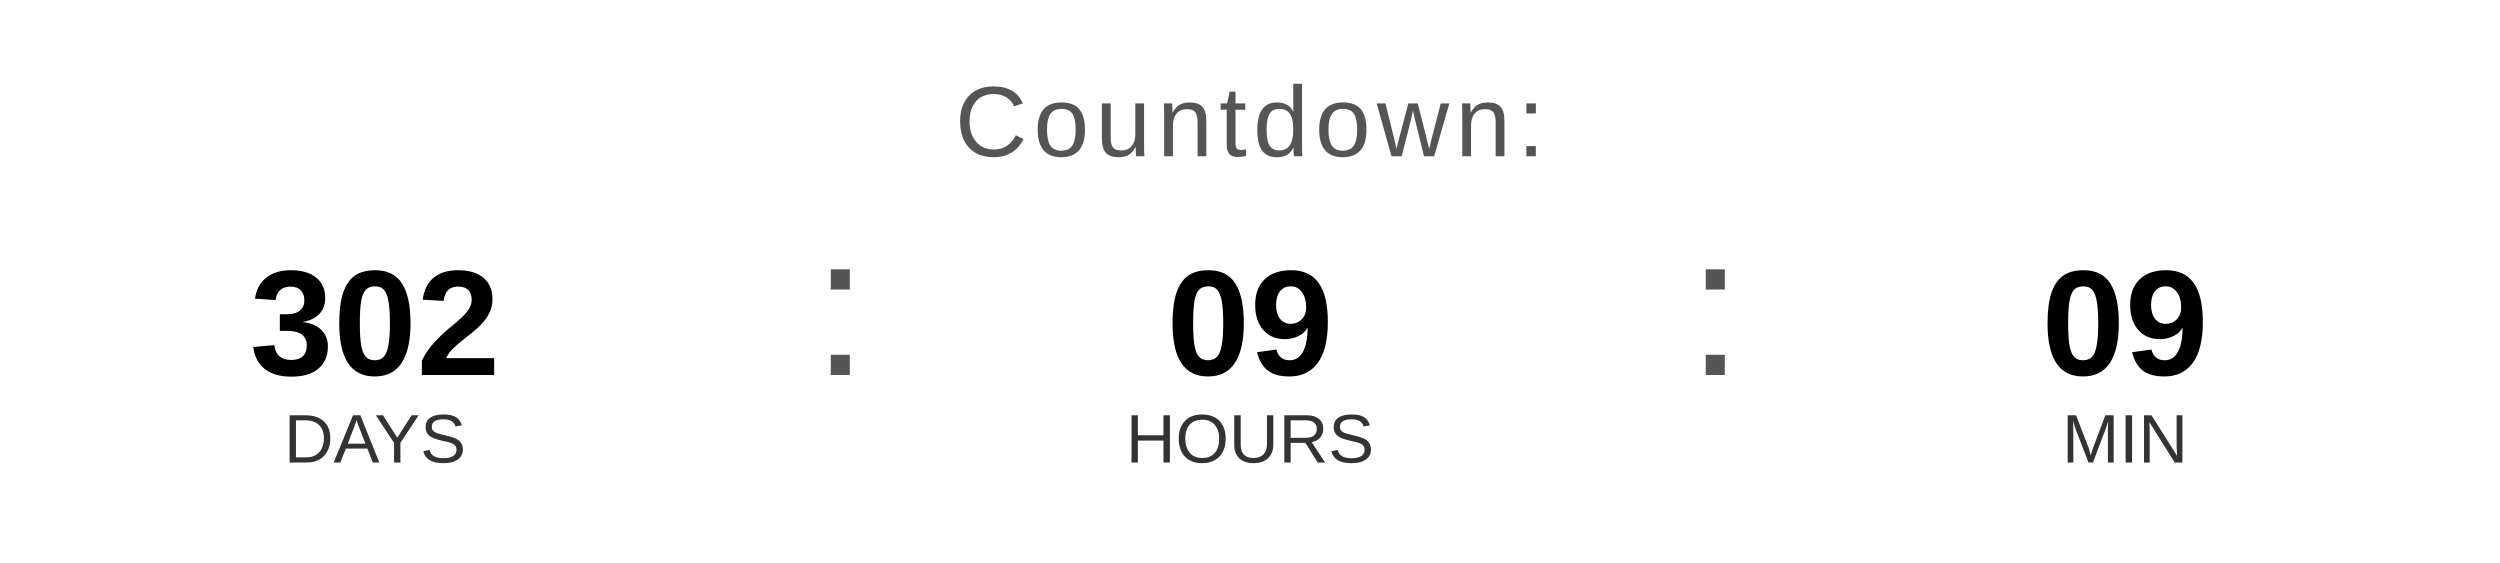
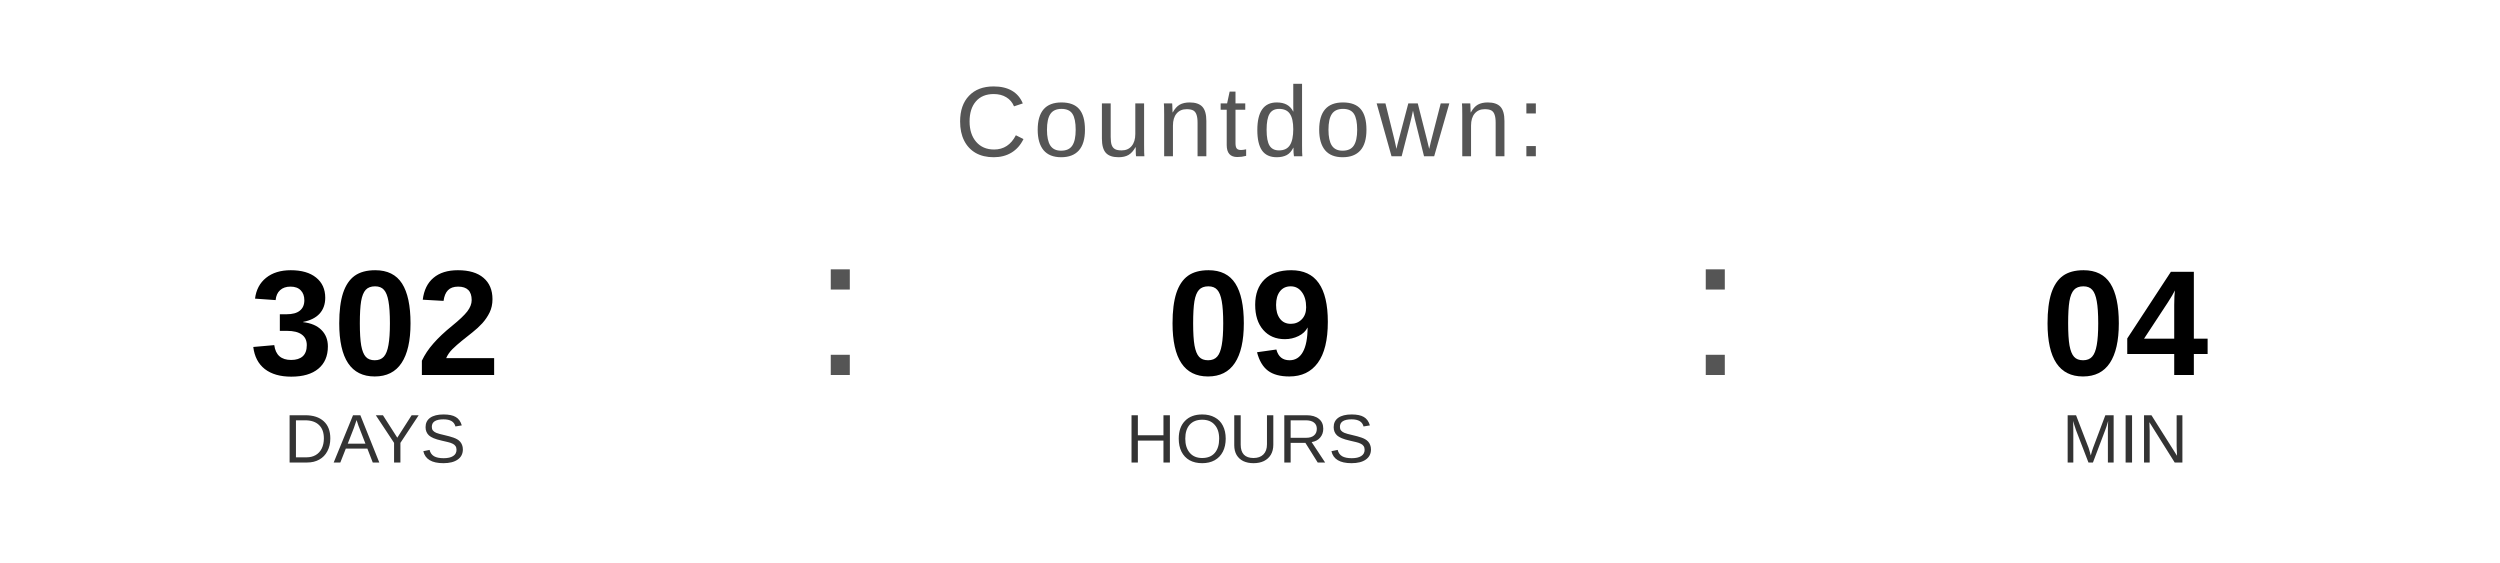
<svg xmlns="http://www.w3.org/2000/svg" width="400" height="90" viewBox="0 0 400 90">
  <text x="200" y="25" font-family="Arial, Helvetica, sans-serif" font-size="16" fill="#555555" text-anchor="middle" letter-spacing="1">
    Countdown:
  </text>
  <text x="60" y="60" font-family="Arial, Helvetica, sans-serif" font-size="24" font-weight="bold" fill="#000000" text-anchor="middle">302</text>
  <text x="60" y="74" font-family="Arial, Helvetica, sans-serif" font-size="11" fill="#333333" text-anchor="middle">DAYS</text>
  <text x="130" y="60" font-family="Arial, sans-serif" font-size="32" fill="#555555">:</text>
  <text x="200" y="60" font-family="Arial, Helvetica, sans-serif" font-size="24" font-weight="bold" fill="#000000" text-anchor="middle">09</text>
  <text x="200" y="74" font-family="Arial, Helvetica, sans-serif" font-size="11" fill="#333333" text-anchor="middle">HOURS</text>
  <text x="270" y="60" font-family="Arial, sans-serif" font-size="32" fill="#555555">:</text>
-   <text x="340" y="60" font-family="Arial, Helvetica, sans-serif" font-size="24" font-weight="bold" fill="#000000" text-anchor="middle">09</text>
+   <text x="340" y="60" font-family="Arial, Helvetica, sans-serif" font-size="24" font-weight="bold" fill="#000000" text-anchor="middle">04</text>
  <text x="340" y="74" font-family="Arial, Helvetica, sans-serif" font-size="11" fill="#333333" text-anchor="middle">MIN</text>
</svg>
